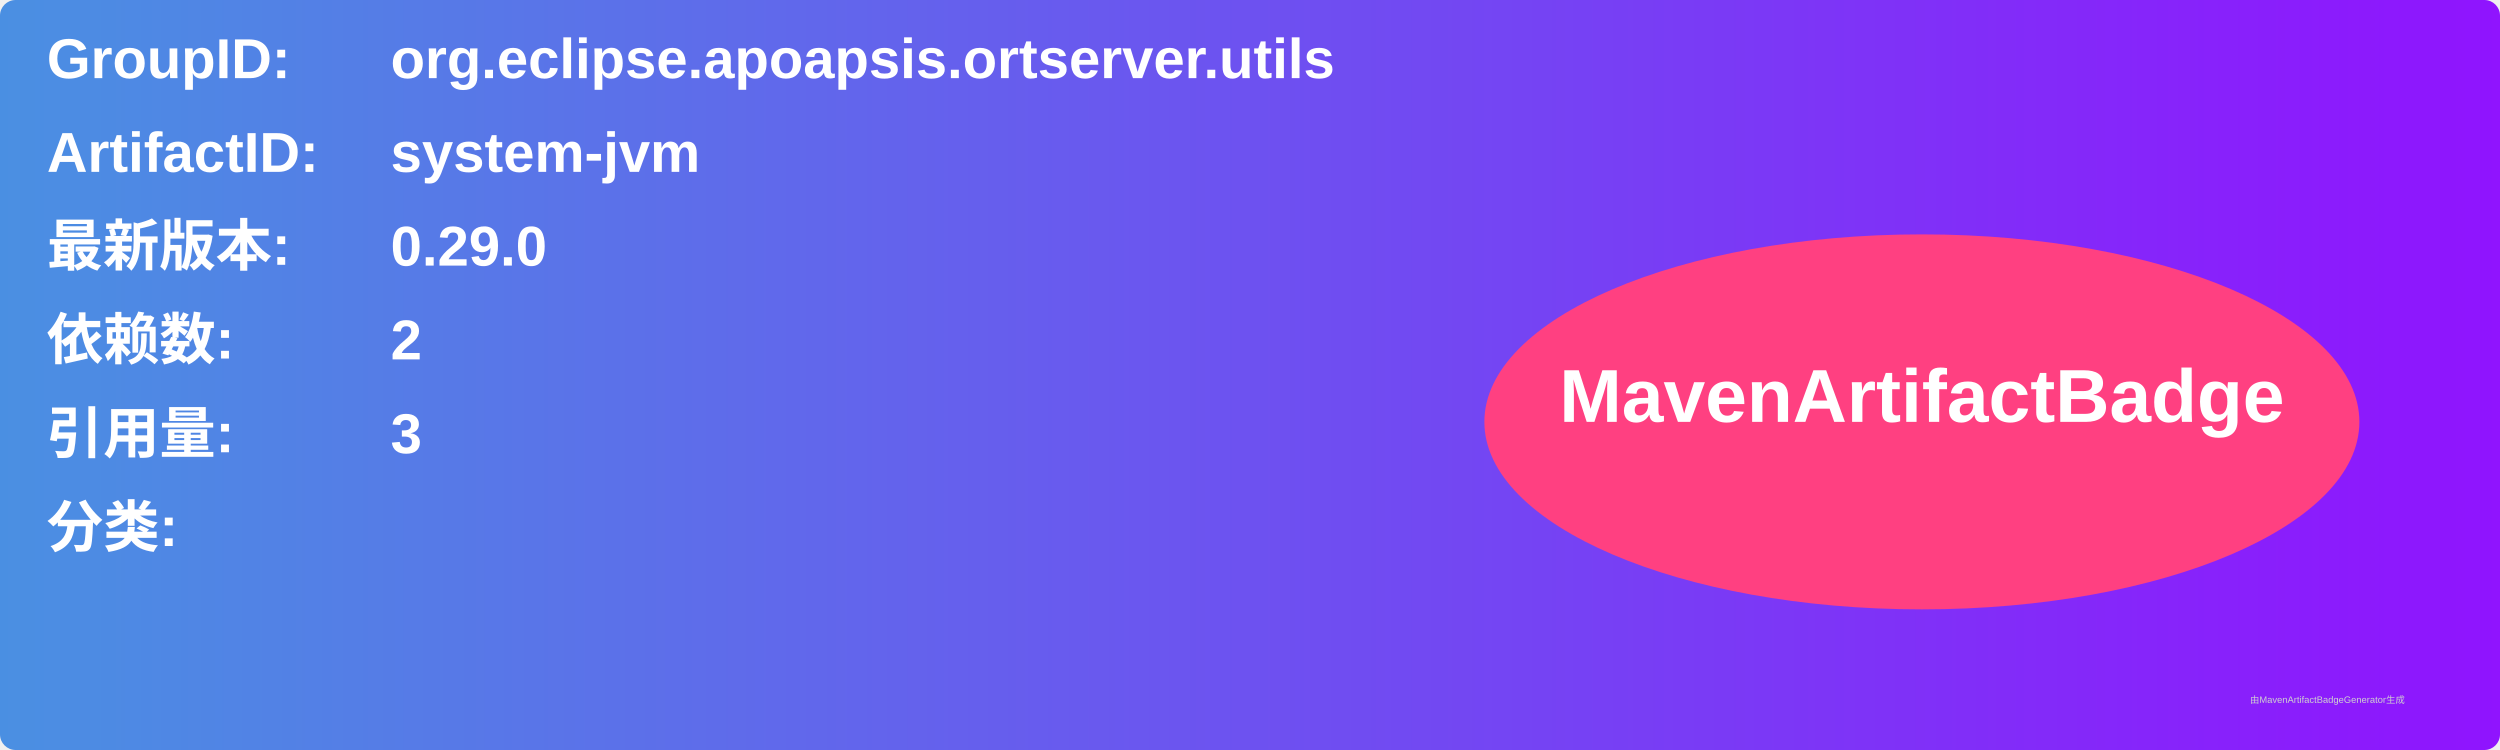
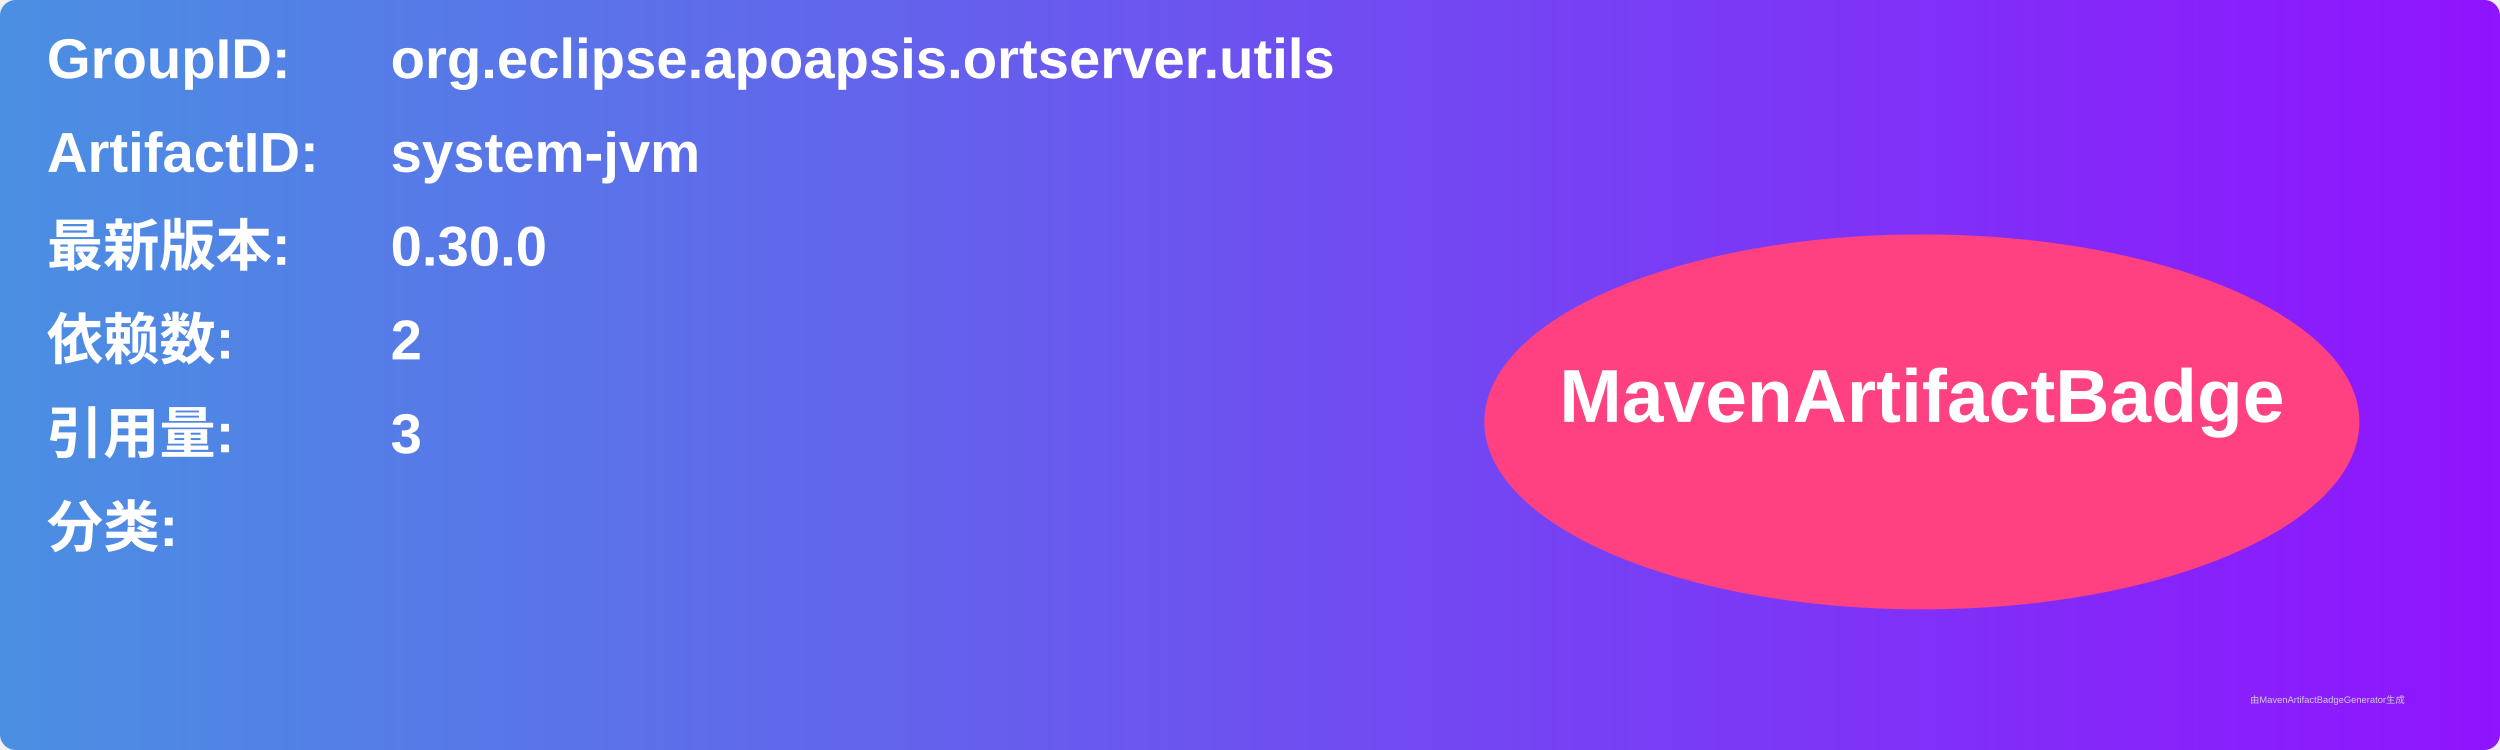
<svg xmlns="http://www.w3.org/2000/svg" width="800" height="240" viewBox="0 0 800 240">
  <linearGradient id="grad" x1="0%" y1="0%" x2="100%" y2="0%">
    <stop offset="0%" stop-color="#4a90e2" />
    <stop offset="100%" stop-color="#9013fe" />
  </linearGradient>
  <rect width="100%" height="100%" rx="5" ry="5" fill="url(#grad)" />
  <g transform="translate(15, 15)">
    <text x="0" y="10" font-family="Arial" font-size="18" fill="white" font-weight="bold" width="260">GroupID:</text>
    <text x="110" y="10" font-family="Arial" font-size="18" fill="white" font-weight="bold" width="460">org.eclipse.apoapsis.ortserver.utils</text>
    <text x="0" y="40" font-family="Arial" font-size="18" fill="white" font-weight="bold" width="260">ArtifactID:</text>
    <text x="110" y="40" font-family="Arial" font-size="18" fill="white" font-weight="bold" width="460">system-jvm</text>
    <text x="0" y="70" font-family="Arial" font-size="18" fill="white" font-weight="bold">最新版本:</text>
    <text x="110" y="70" font-family="Arial" font-size="18" fill="white" font-weight="bold">
-       <tspan font-weight="bold">0.29.0</tspan>
+       <tspan font-weight="bold">0.30.0</tspan>
    </text>
    <text x="0" y="100" font-family="Arial" font-size="18" fill="white" font-weight="bold">依赖数: </text>
    <text x="110" y="100" font-family="Arial" font-size="18" fill="white">
      <tspan font-weight="bold">2</tspan>
    </text>
    <text x="0" y="130" font-family="Arial" font-size="18" fill="white" font-weight="bold">引用量: </text>
    <text x="110" y="130" font-family="Arial" font-size="18" fill="white">
      <tspan font-weight="bold">3</tspan>
    </text>
    <text x="0" y="160" font-family="Arial" font-size="18" fill="white" font-weight="bold">分类:</text>
    <text x="10" y="190" font-family="Arial" font-size="10" fill="white">
      <tspan font-weight="bold" />
    </text>
    <ellipse cx="600" cy="120" rx="140" ry="60" fill="#ff4081" />
    <text x="600" y="120" text-anchor="middle" font-family="Arial" font-size="24" fill="white" font-weight="bold">MavenArtifactBadge</text>
  </g>
  <text x="720" y="225" font-family="Arial" font-size="3" fill="#d0d0d0">由MavenArtifactBadgeGenerator生成</text>
</svg>
